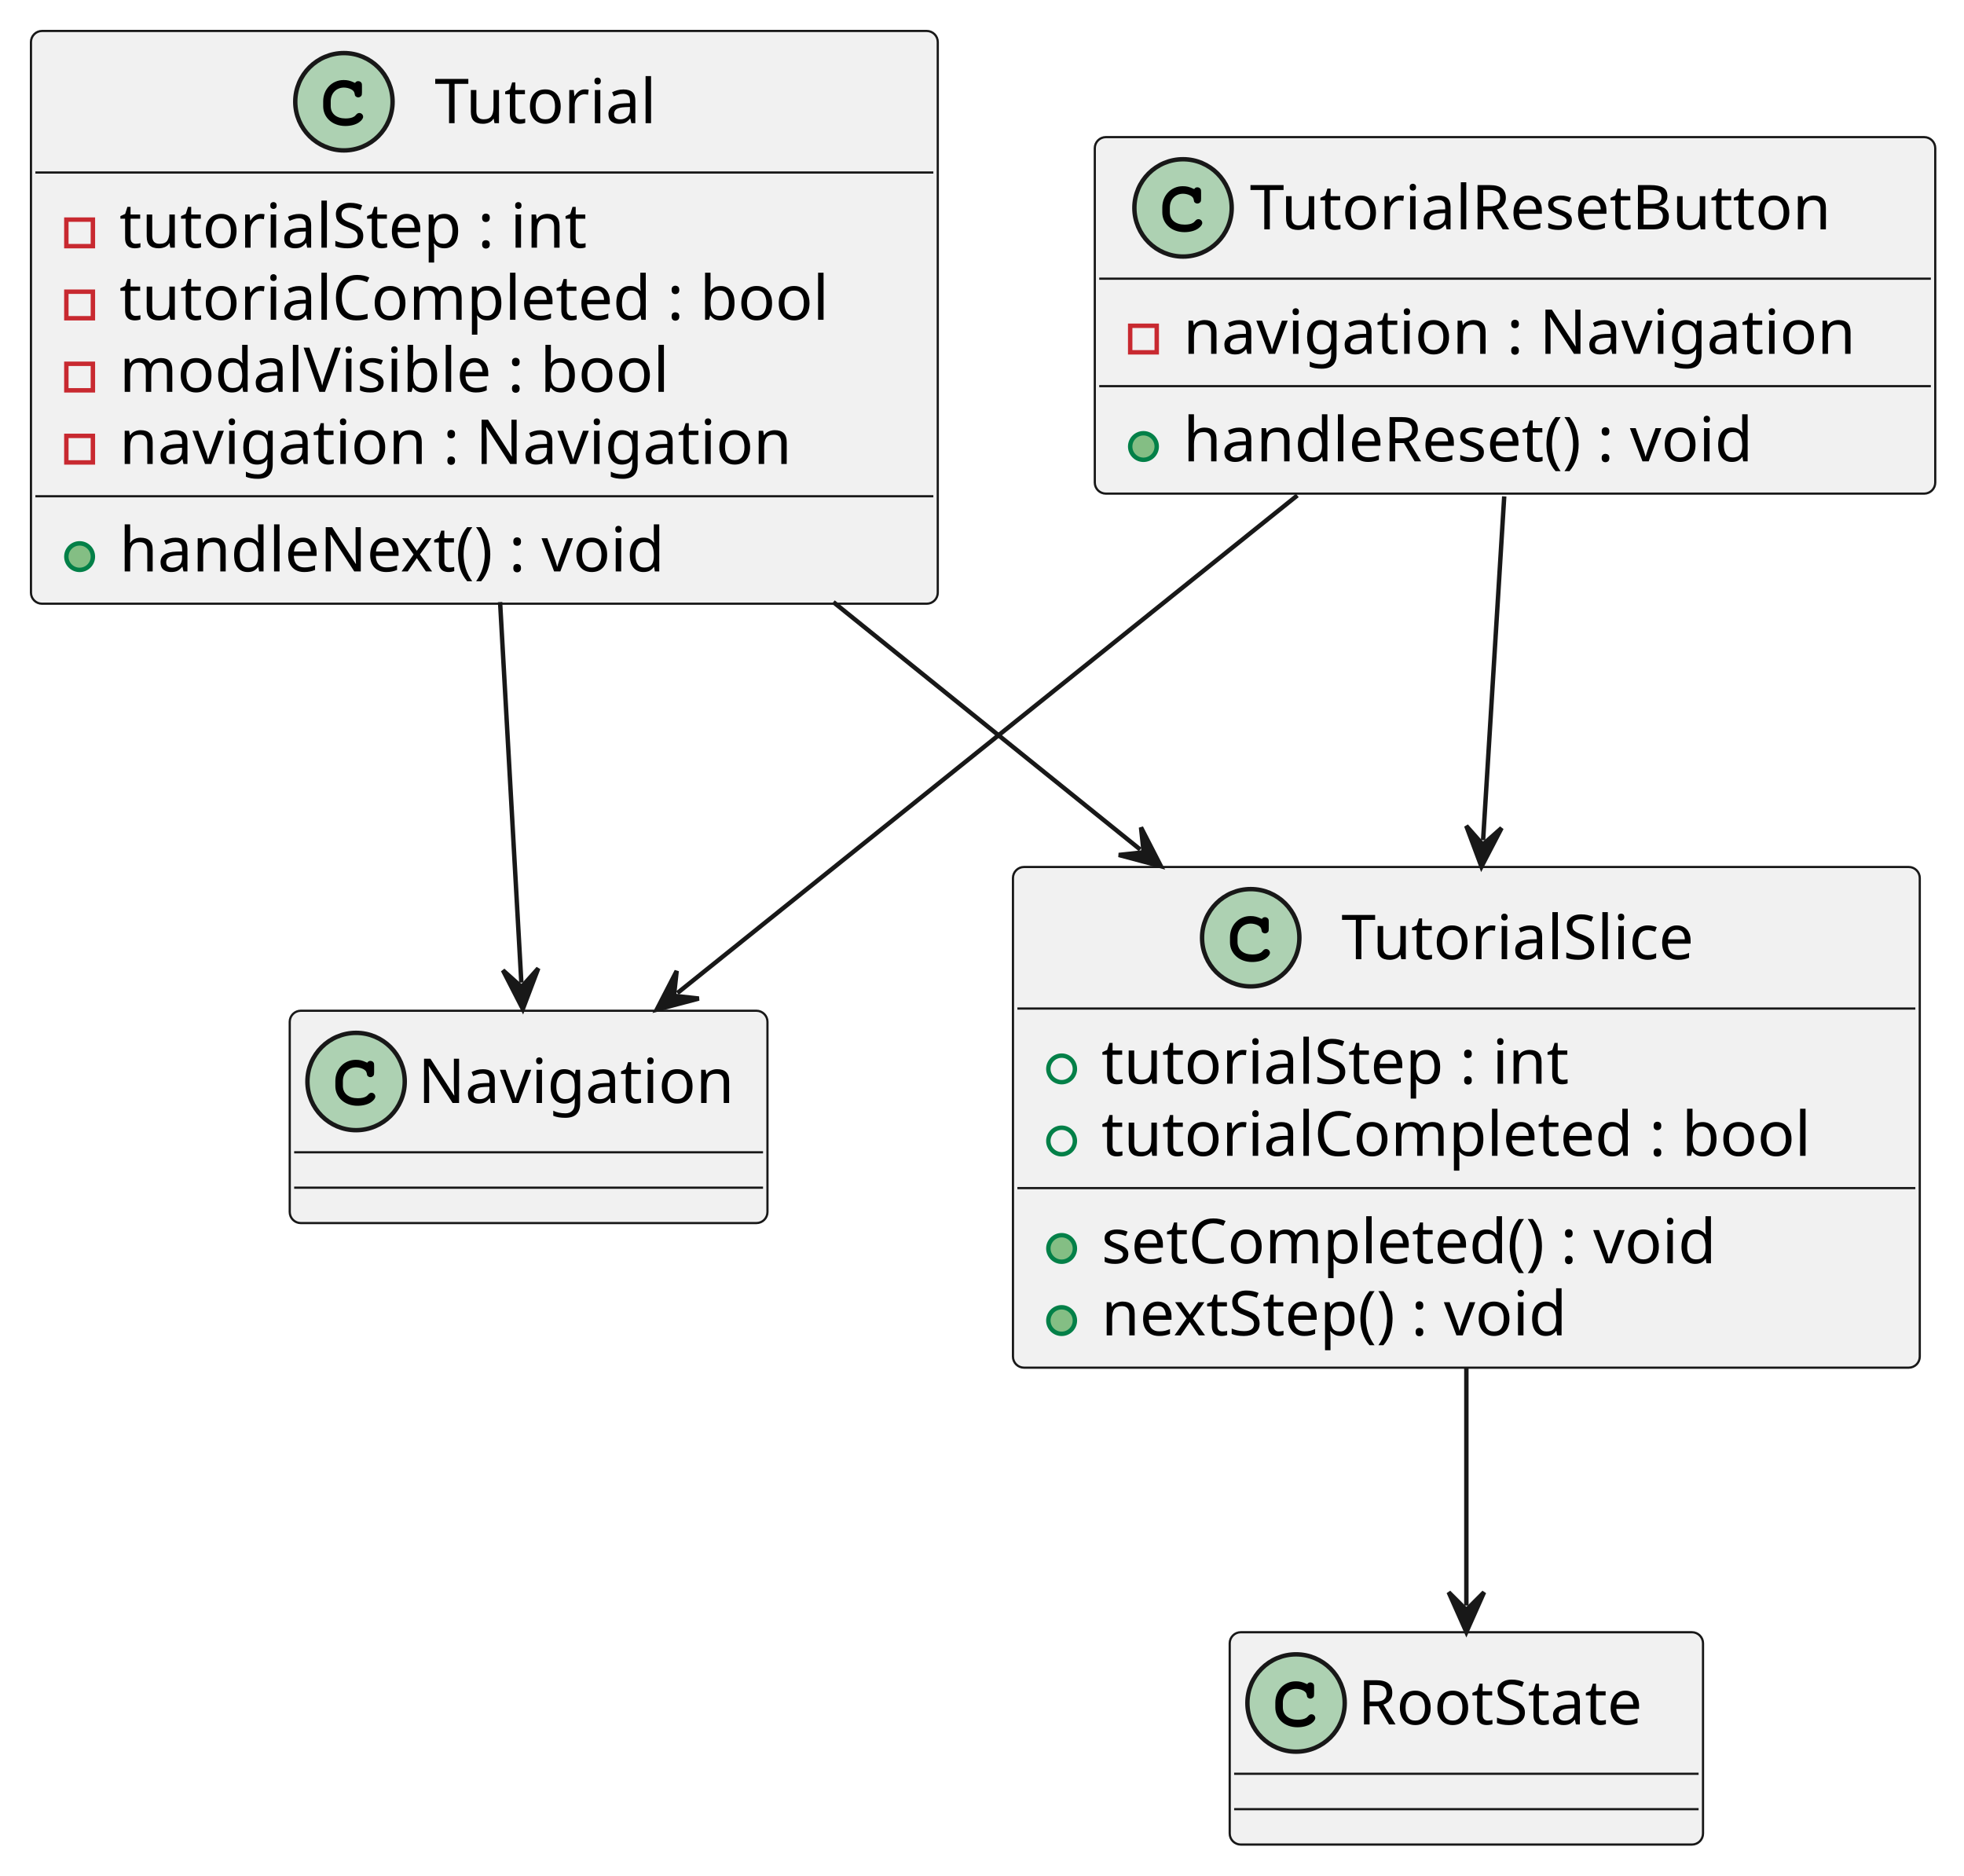
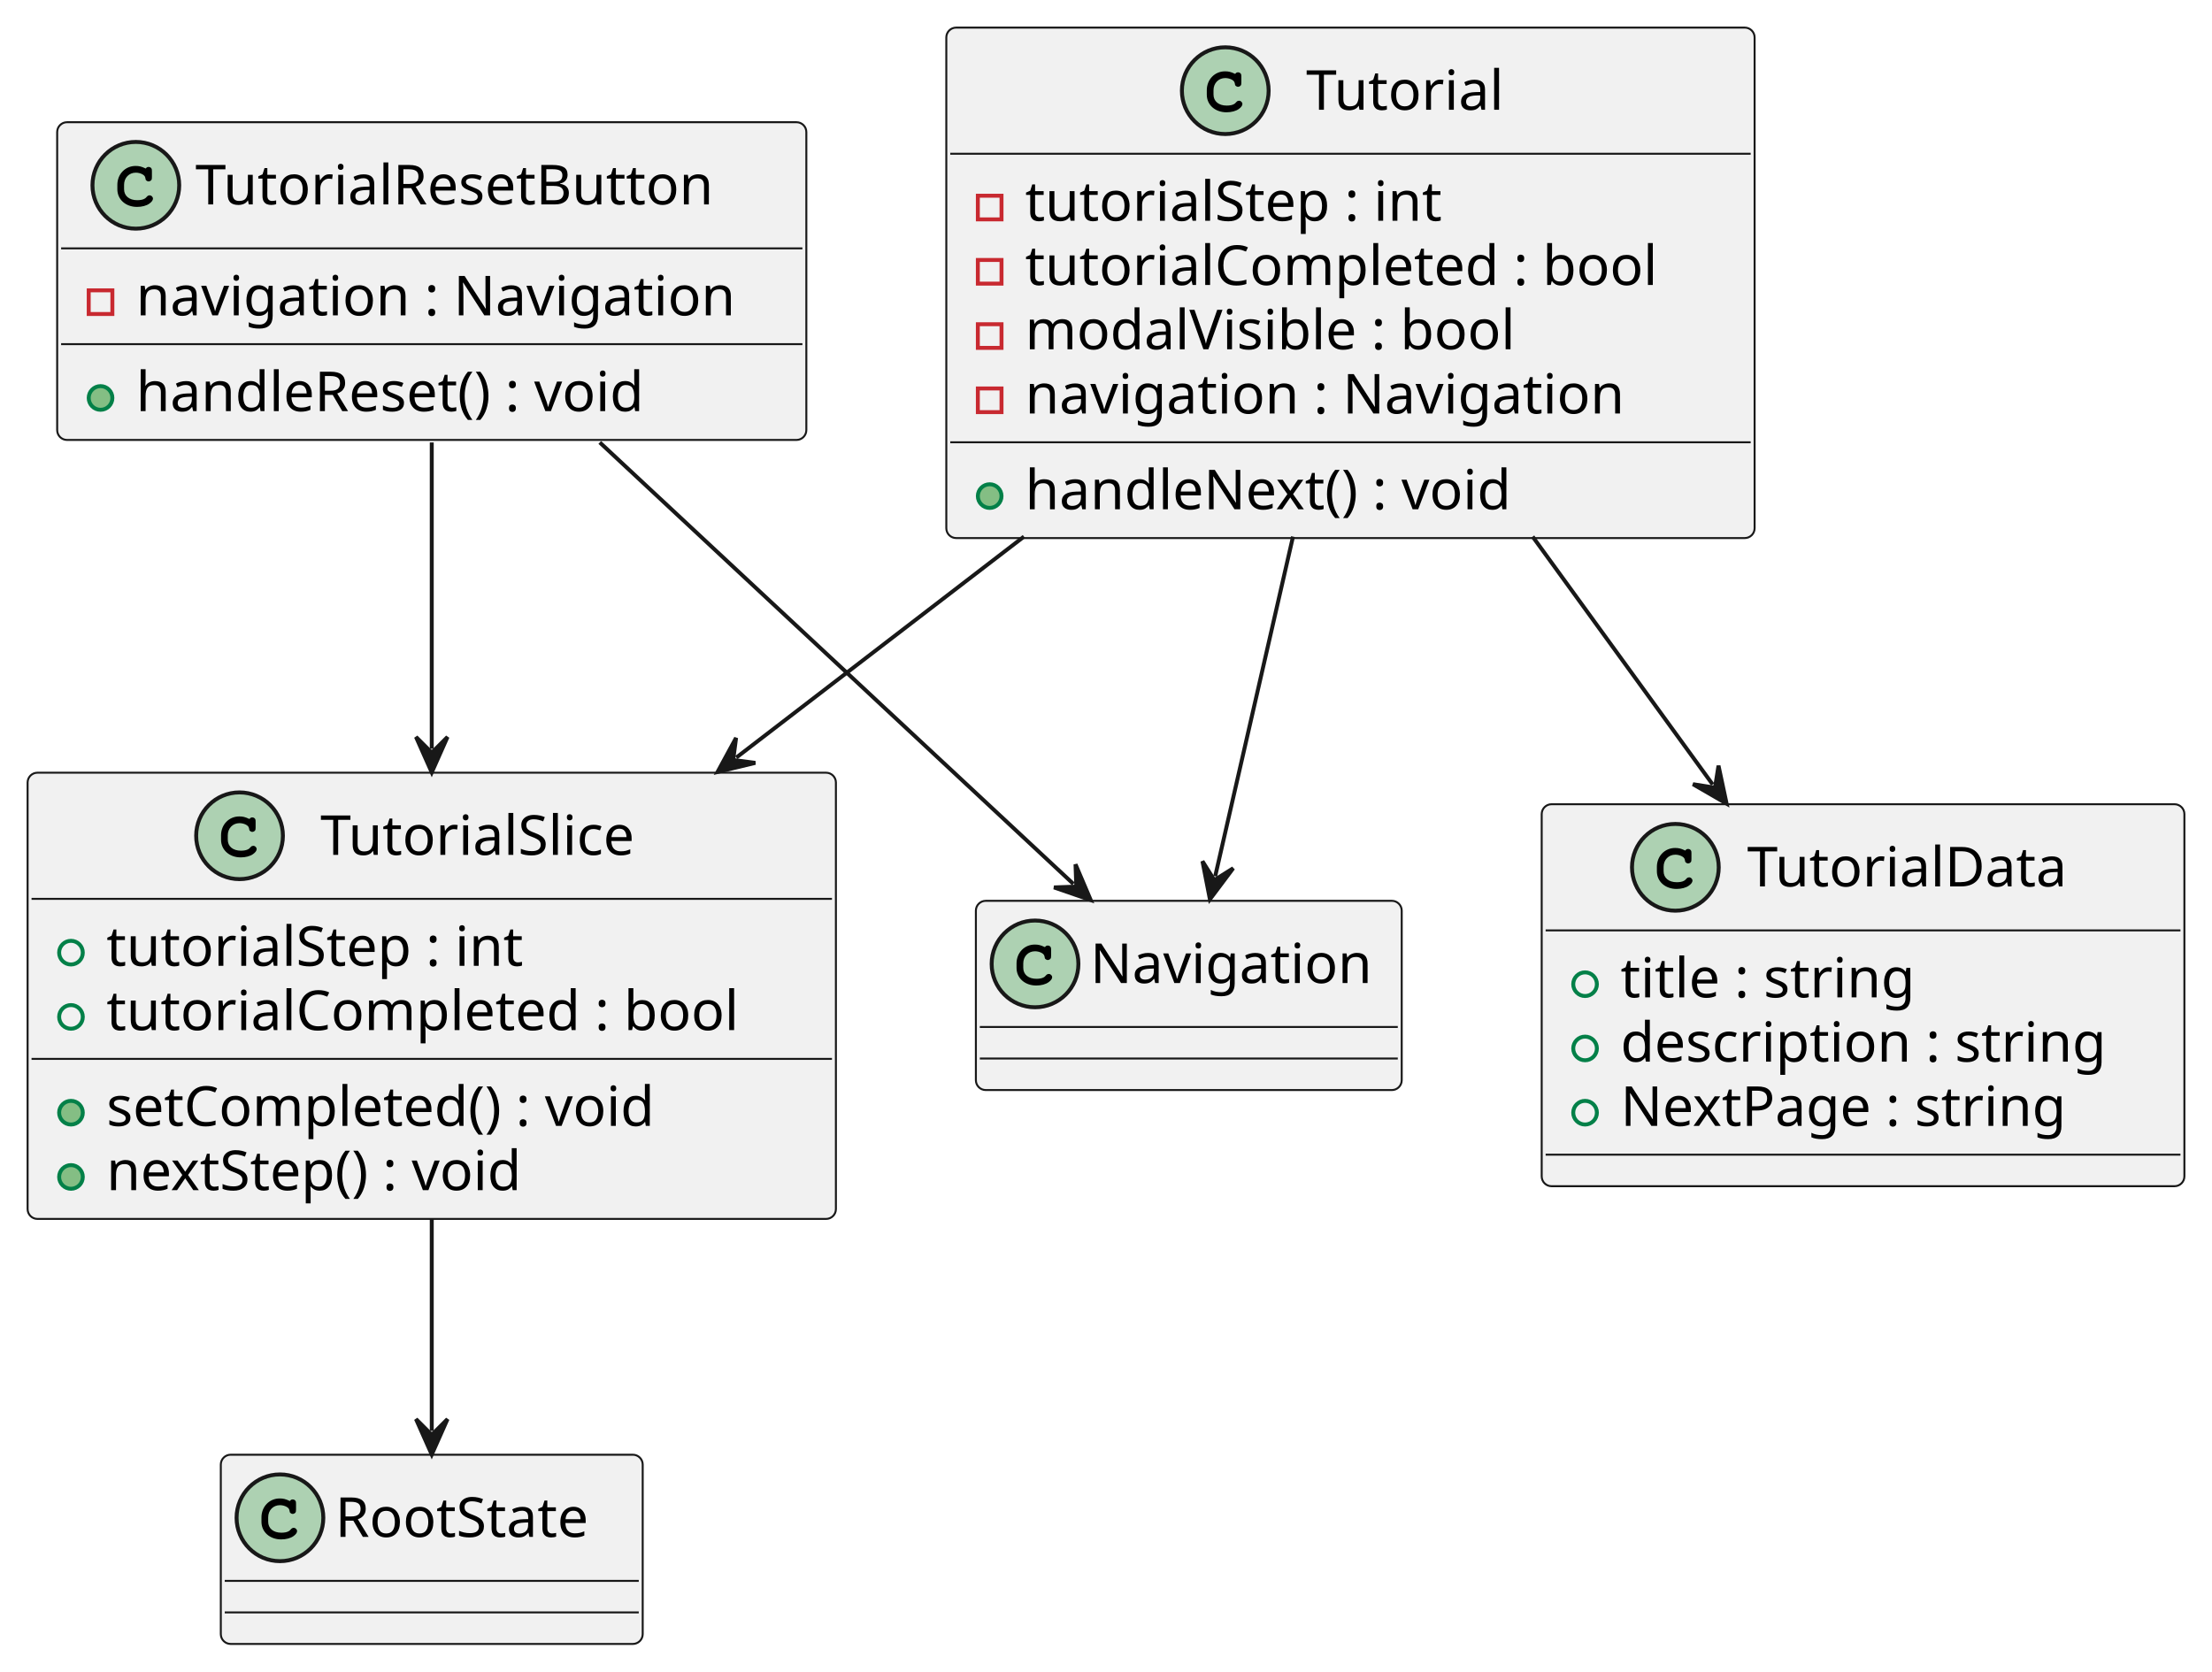
- <svg xmlns="http://www.w3.org/2000/svg" contentStyleType="text/css" height="424px" preserveAspectRatio="none" style="width:444px;height:424px;background:#FFFFFF;" version="1.1" viewBox="0 0 444 424" width="444px" zoomAndPan="magnify">
+ <svg xmlns="http://www.w3.org/2000/svg" contentStyleType="text/css" height="424px" preserveAspectRatio="none" style="width:561px;height:424px;background:#FFFFFF;" version="1.1" viewBox="0 0 561 424" width="561px" zoomAndPan="magnify">
  <defs />
  <g>
    <g id="elem_Tutorial">
-       <rect codeLine="1" fill="#F1F1F1" height="129.484" id="Tutorial" rx="2.5" ry="2.5" style="stroke:#181818;stroke-width:0.5;" width="205" x="7" y="7" />
-       <ellipse cx="77.75" cy="23" fill="#ADD1B2" rx="11" ry="11" style="stroke:#181818;stroke-width:1.0;" />
-       <path d="M80.094,18.672 C79.156,18.234 78.562,18.094 77.688,18.094 C75.062,18.094 73.062,20.172 73.062,22.891 L73.062,24.016 C73.062,26.594 75.172,28.484 78.062,28.484 C79.281,28.484 80.438,28.188 81.188,27.641 C81.766,27.234 82.094,26.781 82.094,26.391 C82.094,25.938 81.703,25.547 81.234,25.547 C81.016,25.547 80.812,25.625 80.625,25.812 C80.172,26.297 80.172,26.297 79.984,26.391 C79.562,26.656 78.875,26.781 78.109,26.781 C76.062,26.781 74.766,25.688 74.766,23.984 L74.766,22.891 C74.766,21.109 76.016,19.797 77.75,19.797 C78.328,19.797 78.938,19.953 79.406,20.203 C79.891,20.484 80.062,20.703 80.156,21.109 C80.219,21.516 80.25,21.641 80.391,21.766 C80.531,21.906 80.766,22.016 80.984,22.016 C81.25,22.016 81.516,21.875 81.688,21.656 C81.797,21.5 81.828,21.312 81.828,20.891 L81.828,19.469 C81.828,19.031 81.812,18.906 81.719,18.75 C81.562,18.484 81.281,18.344 80.984,18.344 C80.688,18.344 80.484,18.438 80.266,18.75 L80.094,18.672 Z " fill="#000000" />
-       <text fill="#000000" font-family="sans-serif" font-size="14" lengthAdjust="spacing" textLength="55" x="98.25" y="27.847">Tutorial</text>
-       <line style="stroke:#181818;stroke-width:0.5;" x1="8" x2="211" y1="39" y2="39" />
-       <rect fill="none" height="6" style="stroke:#C82930;stroke-width:1.0;" width="6" x="15" y="49.648" />
-       <text fill="#000000" font-family="sans-serif" font-size="14" lengthAdjust="spacing" textLength="121" x="27" y="55.995">tutorialStep : int</text>
-       <rect fill="none" height="6" style="stroke:#C82930;stroke-width:1.0;" width="6" x="15" y="65.945" />
-       <text fill="#000000" font-family="sans-serif" font-size="14" lengthAdjust="spacing" textLength="179" x="27" y="72.292">tutorialCompleted : bool</text>
-       <rect fill="none" height="6" style="stroke:#C82930;stroke-width:1.0;" width="6" x="15" y="82.242" />
-       <text fill="#000000" font-family="sans-serif" font-size="14" lengthAdjust="spacing" textLength="137" x="27" y="88.589">modalVisible : bool</text>
-       <rect fill="none" height="6" style="stroke:#C82930;stroke-width:1.0;" width="6" x="15" y="98.539" />
-       <text fill="#000000" font-family="sans-serif" font-size="14" lengthAdjust="spacing" textLength="164" x="27" y="104.886">navigation : Navigation</text>
-       <line style="stroke:#181818;stroke-width:0.5;" x1="8" x2="211" y1="112.188" y2="112.188" />
-       <ellipse cx="18" cy="125.836" fill="#84BE84" rx="3" ry="3" style="stroke:#038048;stroke-width:1.0;" />
-       <text fill="#000000" font-family="sans-serif" font-size="14" lengthAdjust="spacing" textLength="135" x="27" y="129.183">handleNext() : void</text>
+       <rect codeLine="1" fill="#F1F1F1" height="129.484" id="Tutorial" rx="2.5" ry="2.5" style="stroke:#181818;stroke-width:0.5;" width="205" x="240" y="7" />
+       <ellipse cx="310.75" cy="23" fill="#ADD1B2" rx="11" ry="11" style="stroke:#181818;stroke-width:1.0;" />
+       <path d="M313.094,18.672 C312.156,18.234 311.562,18.094 310.688,18.094 C308.062,18.094 306.062,20.172 306.062,22.891 L306.062,24.016 C306.062,26.594 308.172,28.484 311.062,28.484 C312.281,28.484 313.438,28.188 314.188,27.641 C314.766,27.234 315.094,26.781 315.094,26.391 C315.094,25.938 314.703,25.547 314.234,25.547 C314.016,25.547 313.812,25.625 313.625,25.812 C313.172,26.297 313.172,26.297 312.984,26.391 C312.562,26.656 311.875,26.781 311.109,26.781 C309.062,26.781 307.766,25.688 307.766,23.984 L307.766,22.891 C307.766,21.109 309.016,19.797 310.75,19.797 C311.328,19.797 311.938,19.953 312.406,20.203 C312.891,20.484 313.062,20.703 313.156,21.109 C313.219,21.516 313.25,21.641 313.391,21.766 C313.531,21.906 313.766,22.016 313.984,22.016 C314.25,22.016 314.516,21.875 314.688,21.656 C314.797,21.5 314.828,21.312 314.828,20.891 L314.828,19.469 C314.828,19.031 314.812,18.906 314.719,18.75 C314.562,18.484 314.281,18.344 313.984,18.344 C313.688,18.344 313.484,18.438 313.266,18.75 L313.094,18.672 Z " fill="#000000" />
+       <text fill="#000000" font-family="sans-serif" font-size="14" lengthAdjust="spacing" textLength="55" x="331.25" y="27.847">Tutorial</text>
+       <line style="stroke:#181818;stroke-width:0.5;" x1="241" x2="444" y1="39" y2="39" />
+       <rect fill="none" height="6" style="stroke:#C82930;stroke-width:1.0;" width="6" x="248" y="49.648" />
+       <text fill="#000000" font-family="sans-serif" font-size="14" lengthAdjust="spacing" textLength="121" x="260" y="55.995">tutorialStep : int</text>
+       <rect fill="none" height="6" style="stroke:#C82930;stroke-width:1.0;" width="6" x="248" y="65.945" />
+       <text fill="#000000" font-family="sans-serif" font-size="14" lengthAdjust="spacing" textLength="179" x="260" y="72.292">tutorialCompleted : bool</text>
+       <rect fill="none" height="6" style="stroke:#C82930;stroke-width:1.0;" width="6" x="248" y="82.242" />
+       <text fill="#000000" font-family="sans-serif" font-size="14" lengthAdjust="spacing" textLength="137" x="260" y="88.589">modalVisible : bool</text>
+       <rect fill="none" height="6" style="stroke:#C82930;stroke-width:1.0;" width="6" x="248" y="98.539" />
+       <text fill="#000000" font-family="sans-serif" font-size="14" lengthAdjust="spacing" textLength="164" x="260" y="104.886">navigation : Navigation</text>
+       <line style="stroke:#181818;stroke-width:0.5;" x1="241" x2="444" y1="112.188" y2="112.188" />
+       <ellipse cx="251" cy="125.836" fill="#84BE84" rx="3" ry="3" style="stroke:#038048;stroke-width:1.0;" />
+       <text fill="#000000" font-family="sans-serif" font-size="14" lengthAdjust="spacing" textLength="135" x="260" y="129.183">handleNext() : void</text>
    </g>
    <g id="elem_Navigation">
-       <rect codeLine="9" fill="#F1F1F1" height="48" id="Navigation" rx="2.5" ry="2.5" style="stroke:#181818;stroke-width:0.5;" width="108" x="65.5" y="228.5" />
-       <ellipse cx="80.5" cy="244.5" fill="#ADD1B2" rx="11" ry="11" style="stroke:#181818;stroke-width:1.0;" />
-       <path d="M82.844,240.172 C81.906,239.734 81.312,239.594 80.438,239.594 C77.812,239.594 75.812,241.672 75.812,244.391 L75.812,245.516 C75.812,248.094 77.922,249.984 80.812,249.984 C82.031,249.984 83.188,249.688 83.938,249.141 C84.516,248.734 84.844,248.281 84.844,247.891 C84.844,247.438 84.453,247.047 83.984,247.047 C83.766,247.047 83.562,247.125 83.375,247.312 C82.922,247.797 82.922,247.797 82.734,247.891 C82.312,248.156 81.625,248.281 80.859,248.281 C78.812,248.281 77.516,247.188 77.516,245.484 L77.516,244.391 C77.516,242.609 78.766,241.297 80.5,241.297 C81.078,241.297 81.688,241.453 82.156,241.703 C82.641,241.984 82.812,242.203 82.906,242.609 C82.969,243.016 83,243.141 83.141,243.266 C83.281,243.406 83.516,243.516 83.734,243.516 C84,243.516 84.266,243.375 84.438,243.156 C84.547,243 84.578,242.812 84.578,242.391 L84.578,240.969 C84.578,240.531 84.562,240.406 84.469,240.25 C84.312,239.984 84.031,239.844 83.734,239.844 C83.438,239.844 83.234,239.938 83.016,240.25 L82.844,240.172 Z " fill="#000000" />
-       <text fill="#000000" font-family="sans-serif" font-size="14" lengthAdjust="spacing" textLength="76" x="94.5" y="249.347">Navigation</text>
-       <line style="stroke:#181818;stroke-width:0.5;" x1="66.5" x2="172.5" y1="260.5" y2="260.5" />
-       <line style="stroke:#181818;stroke-width:0.5;" x1="66.5" x2="172.5" y1="268.5" y2="268.5" />
+       <rect codeLine="9" fill="#F1F1F1" height="48" id="Navigation" rx="2.5" ry="2.5" style="stroke:#181818;stroke-width:0.5;" width="108" x="247.5" y="228.5" />
+       <ellipse cx="262.5" cy="244.5" fill="#ADD1B2" rx="11" ry="11" style="stroke:#181818;stroke-width:1.0;" />
+       <path d="M264.844,240.172 C263.906,239.734 263.312,239.594 262.438,239.594 C259.812,239.594 257.812,241.672 257.812,244.391 L257.812,245.516 C257.812,248.094 259.922,249.984 262.812,249.984 C264.031,249.984 265.188,249.688 265.938,249.141 C266.516,248.734 266.844,248.281 266.844,247.891 C266.844,247.438 266.453,247.047 265.984,247.047 C265.766,247.047 265.562,247.125 265.375,247.312 C264.922,247.797 264.922,247.797 264.734,247.891 C264.312,248.156 263.625,248.281 262.859,248.281 C260.812,248.281 259.516,247.188 259.516,245.484 L259.516,244.391 C259.516,242.609 260.766,241.297 262.5,241.297 C263.078,241.297 263.688,241.453 264.156,241.703 C264.641,241.984 264.812,242.203 264.906,242.609 C264.969,243.016 265,243.141 265.141,243.266 C265.281,243.406 265.516,243.516 265.734,243.516 C266,243.516 266.266,243.375 266.438,243.156 C266.547,243 266.578,242.812 266.578,242.391 L266.578,240.969 C266.578,240.531 266.562,240.406 266.469,240.25 C266.312,239.984 266.031,239.844 265.734,239.844 C265.438,239.844 265.234,239.938 265.016,240.25 L264.844,240.172 Z " fill="#000000" />
+       <text fill="#000000" font-family="sans-serif" font-size="14" lengthAdjust="spacing" textLength="76" x="276.5" y="249.347">Navigation</text>
+       <line style="stroke:#181818;stroke-width:0.5;" x1="248.5" x2="354.5" y1="260.5" y2="260.5" />
+       <line style="stroke:#181818;stroke-width:0.5;" x1="248.5" x2="354.5" y1="268.5" y2="268.5" />
    </g>
    <g id="elem_TutorialSlice">
-       <rect codeLine="13" fill="#F1F1F1" height="113.188" id="TutorialSlice" rx="2.5" ry="2.5" style="stroke:#181818;stroke-width:0.5;" width="205" x="229" y="196" />
-       <ellipse cx="282.75" cy="212" fill="#ADD1B2" rx="11" ry="11" style="stroke:#181818;stroke-width:1.0;" />
-       <path d="M285.094,207.672 C284.156,207.234 283.562,207.094 282.688,207.094 C280.062,207.094 278.062,209.172 278.062,211.891 L278.062,213.016 C278.062,215.594 280.172,217.484 283.062,217.484 C284.281,217.484 285.438,217.188 286.188,216.641 C286.766,216.234 287.094,215.781 287.094,215.391 C287.094,214.938 286.703,214.547 286.234,214.547 C286.016,214.547 285.812,214.625 285.625,214.812 C285.172,215.297 285.172,215.297 284.984,215.391 C284.562,215.656 283.875,215.781 283.109,215.781 C281.062,215.781 279.766,214.688 279.766,212.984 L279.766,211.891 C279.766,210.109 281.016,208.797 282.75,208.797 C283.328,208.797 283.938,208.953 284.406,209.203 C284.891,209.484 285.062,209.703 285.156,210.109 C285.219,210.516 285.25,210.641 285.391,210.766 C285.531,210.906 285.766,211.016 285.984,211.016 C286.25,211.016 286.516,210.875 286.688,210.656 C286.797,210.5 286.828,210.312 286.828,209.891 L286.828,208.469 C286.828,208.031 286.812,207.906 286.719,207.75 C286.562,207.484 286.281,207.344 285.984,207.344 C285.688,207.344 285.484,207.438 285.266,207.75 L285.094,207.672 Z " fill="#000000" />
-       <text fill="#000000" font-family="sans-serif" font-size="14" lengthAdjust="spacing" textLength="89" x="303.25" y="216.847">TutorialSlice</text>
-       <line style="stroke:#181818;stroke-width:0.5;" x1="230" x2="433" y1="228" y2="228" />
-       <ellipse cx="240" cy="241.648" fill="none" rx="3" ry="3" style="stroke:#038048;stroke-width:1.0;" />
-       <text fill="#000000" font-family="sans-serif" font-size="14" lengthAdjust="spacing" textLength="121" x="249" y="244.995">tutorialStep : int</text>
-       <ellipse cx="240" cy="257.945" fill="none" rx="3" ry="3" style="stroke:#038048;stroke-width:1.0;" />
-       <text fill="#000000" font-family="sans-serif" font-size="14" lengthAdjust="spacing" textLength="179" x="249" y="261.292">tutorialCompleted : bool</text>
-       <line style="stroke:#181818;stroke-width:0.5;" x1="230" x2="433" y1="268.594" y2="268.594" />
-       <ellipse cx="240" cy="282.242" fill="#84BE84" rx="3" ry="3" style="stroke:#038048;stroke-width:1.0;" />
-       <text fill="#000000" font-family="sans-serif" font-size="14" lengthAdjust="spacing" textLength="157" x="249" y="285.589">setCompleted() : void</text>
-       <ellipse cx="240" cy="298.539" fill="#84BE84" rx="3" ry="3" style="stroke:#038048;stroke-width:1.0;" />
-       <text fill="#000000" font-family="sans-serif" font-size="14" lengthAdjust="spacing" textLength="121" x="249" y="301.886">nextStep() : void</text>
+       <rect codeLine="13" fill="#F1F1F1" height="113.188" id="TutorialSlice" rx="2.5" ry="2.5" style="stroke:#181818;stroke-width:0.5;" width="205" x="7" y="196" />
+       <ellipse cx="60.75" cy="212" fill="#ADD1B2" rx="11" ry="11" style="stroke:#181818;stroke-width:1.0;" />
+       <path d="M63.094,207.672 C62.156,207.234 61.562,207.094 60.688,207.094 C58.062,207.094 56.062,209.172 56.062,211.891 L56.062,213.016 C56.062,215.594 58.172,217.484 61.062,217.484 C62.281,217.484 63.438,217.188 64.188,216.641 C64.766,216.234 65.094,215.781 65.094,215.391 C65.094,214.938 64.703,214.547 64.234,214.547 C64.016,214.547 63.812,214.625 63.625,214.812 C63.172,215.297 63.172,215.297 62.984,215.391 C62.562,215.656 61.875,215.781 61.109,215.781 C59.062,215.781 57.766,214.688 57.766,212.984 L57.766,211.891 C57.766,210.109 59.016,208.797 60.75,208.797 C61.328,208.797 61.938,208.953 62.406,209.203 C62.891,209.484 63.062,209.703 63.156,210.109 C63.219,210.516 63.25,210.641 63.391,210.766 C63.531,210.906 63.766,211.016 63.984,211.016 C64.25,211.016 64.516,210.875 64.688,210.656 C64.797,210.5 64.828,210.312 64.828,209.891 L64.828,208.469 C64.828,208.031 64.812,207.906 64.719,207.75 C64.562,207.484 64.281,207.344 63.984,207.344 C63.688,207.344 63.484,207.438 63.266,207.75 L63.094,207.672 Z " fill="#000000" />
+       <text fill="#000000" font-family="sans-serif" font-size="14" lengthAdjust="spacing" textLength="89" x="81.25" y="216.847">TutorialSlice</text>
+       <line style="stroke:#181818;stroke-width:0.5;" x1="8" x2="211" y1="228" y2="228" />
+       <ellipse cx="18" cy="241.648" fill="none" rx="3" ry="3" style="stroke:#038048;stroke-width:1.0;" />
+       <text fill="#000000" font-family="sans-serif" font-size="14" lengthAdjust="spacing" textLength="121" x="27" y="244.995">tutorialStep : int</text>
+       <ellipse cx="18" cy="257.945" fill="none" rx="3" ry="3" style="stroke:#038048;stroke-width:1.0;" />
+       <text fill="#000000" font-family="sans-serif" font-size="14" lengthAdjust="spacing" textLength="179" x="27" y="261.292">tutorialCompleted : bool</text>
+       <line style="stroke:#181818;stroke-width:0.5;" x1="8" x2="211" y1="268.594" y2="268.594" />
+       <ellipse cx="18" cy="282.242" fill="#84BE84" rx="3" ry="3" style="stroke:#038048;stroke-width:1.0;" />
+       <text fill="#000000" font-family="sans-serif" font-size="14" lengthAdjust="spacing" textLength="157" x="27" y="285.589">setCompleted() : void</text>
+       <ellipse cx="18" cy="298.539" fill="#84BE84" rx="3" ry="3" style="stroke:#038048;stroke-width:1.0;" />
+       <text fill="#000000" font-family="sans-serif" font-size="14" lengthAdjust="spacing" textLength="121" x="27" y="301.886">nextStep() : void</text>
    </g>
    <g id="elem_TutorialResetButton">
-       <rect codeLine="21" fill="#F1F1F1" height="80.594" id="TutorialResetButton" rx="2.5" ry="2.5" style="stroke:#181818;stroke-width:0.5;" width="190" x="247.5" y="31" />
-       <ellipse cx="267.45" cy="47" fill="#ADD1B2" rx="11" ry="11" style="stroke:#181818;stroke-width:1.0;" />
-       <path d="M269.794,42.672 C268.856,42.234 268.262,42.094 267.387,42.094 C264.762,42.094 262.762,44.172 262.762,46.891 L262.762,48.016 C262.762,50.594 264.872,52.484 267.762,52.484 C268.981,52.484 270.137,52.188 270.887,51.641 C271.466,51.234 271.794,50.781 271.794,50.391 C271.794,49.938 271.403,49.547 270.934,49.547 C270.716,49.547 270.512,49.625 270.325,49.812 C269.872,50.297 269.872,50.297 269.684,50.391 C269.262,50.656 268.575,50.781 267.809,50.781 C265.762,50.781 264.466,49.688 264.466,47.984 L264.466,46.891 C264.466,45.109 265.716,43.797 267.45,43.797 C268.028,43.797 268.637,43.953 269.106,44.203 C269.591,44.484 269.762,44.703 269.856,45.109 C269.919,45.516 269.95,45.641 270.091,45.766 C270.231,45.906 270.466,46.016 270.684,46.016 C270.95,46.016 271.216,45.875 271.387,45.656 C271.497,45.5 271.528,45.312 271.528,44.891 L271.528,43.469 C271.528,43.031 271.512,42.906 271.419,42.75 C271.262,42.484 270.981,42.344 270.684,42.344 C270.387,42.344 270.184,42.438 269.966,42.75 L269.794,42.672 Z " fill="#000000" />
-       <text fill="#000000" font-family="sans-serif" font-size="14" lengthAdjust="spacing" textLength="147" x="282.55" y="51.847">TutorialResetButton</text>
-       <line style="stroke:#181818;stroke-width:0.5;" x1="248.5" x2="436.5" y1="63" y2="63" />
-       <rect fill="none" height="6" style="stroke:#C82930;stroke-width:1.0;" width="6" x="255.5" y="73.648" />
-       <text fill="#000000" font-family="sans-serif" font-size="14" lengthAdjust="spacing" textLength="164" x="267.5" y="79.995">navigation : Navigation</text>
-       <line style="stroke:#181818;stroke-width:0.5;" x1="248.5" x2="436.5" y1="87.297" y2="87.297" />
-       <ellipse cx="258.5" cy="100.945" fill="#84BE84" rx="3" ry="3" style="stroke:#038048;stroke-width:1.0;" />
-       <text fill="#000000" font-family="sans-serif" font-size="14" lengthAdjust="spacing" textLength="143" x="267.5" y="104.292">handleReset() : void</text>
+       <rect codeLine="21" fill="#F1F1F1" height="80.594" id="TutorialResetButton" rx="2.5" ry="2.5" style="stroke:#181818;stroke-width:0.5;" width="190" x="14.5" y="31" />
+       <ellipse cx="34.45" cy="47" fill="#ADD1B2" rx="11" ry="11" style="stroke:#181818;stroke-width:1.0;" />
+       <path d="M36.794,42.672 C35.856,42.234 35.263,42.094 34.388,42.094 C31.762,42.094 29.762,44.172 29.762,46.891 L29.762,48.016 C29.762,50.594 31.872,52.484 34.763,52.484 C35.981,52.484 37.138,52.188 37.888,51.641 C38.466,51.234 38.794,50.781 38.794,50.391 C38.794,49.938 38.403,49.547 37.934,49.547 C37.716,49.547 37.513,49.625 37.325,49.812 C36.872,50.297 36.872,50.297 36.684,50.391 C36.263,50.656 35.575,50.781 34.809,50.781 C32.763,50.781 31.466,49.688 31.466,47.984 L31.466,46.891 C31.466,45.109 32.716,43.797 34.45,43.797 C35.028,43.797 35.638,43.953 36.106,44.203 C36.591,44.484 36.763,44.703 36.856,45.109 C36.919,45.516 36.95,45.641 37.091,45.766 C37.231,45.906 37.466,46.016 37.684,46.016 C37.95,46.016 38.216,45.875 38.388,45.656 C38.497,45.5 38.528,45.312 38.528,44.891 L38.528,43.469 C38.528,43.031 38.513,42.906 38.419,42.75 C38.263,42.484 37.981,42.344 37.684,42.344 C37.388,42.344 37.184,42.438 36.966,42.75 L36.794,42.672 Z " fill="#000000" />
+       <text fill="#000000" font-family="sans-serif" font-size="14" lengthAdjust="spacing" textLength="147" x="49.55" y="51.847">TutorialResetButton</text>
+       <line style="stroke:#181818;stroke-width:0.5;" x1="15.5" x2="203.5" y1="63" y2="63" />
+       <rect fill="none" height="6" style="stroke:#C82930;stroke-width:1.0;" width="6" x="22.5" y="73.648" />
+       <text fill="#000000" font-family="sans-serif" font-size="14" lengthAdjust="spacing" textLength="164" x="34.5" y="79.995">navigation : Navigation</text>
+       <line style="stroke:#181818;stroke-width:0.5;" x1="15.5" x2="203.5" y1="87.297" y2="87.297" />
+       <ellipse cx="25.5" cy="100.945" fill="#84BE84" rx="3" ry="3" style="stroke:#038048;stroke-width:1.0;" />
+       <text fill="#000000" font-family="sans-serif" font-size="14" lengthAdjust="spacing" textLength="143" x="34.5" y="104.292">handleReset() : void</text>
+     </g>
+     <g id="elem_TutorialData">
+       <rect codeLine="27" fill="#F1F1F1" height="96.891" id="TutorialData" rx="2.5" ry="2.5" style="stroke:#181818;stroke-width:0.5;" width="163" x="391" y="204" />
+       <ellipse cx="424.9" cy="220" fill="#ADD1B2" rx="11" ry="11" style="stroke:#181818;stroke-width:1.0;" />
+       <path d="M427.244,215.672 C426.306,215.234 425.712,215.094 424.837,215.094 C422.212,215.094 420.212,217.172 420.212,219.891 L420.212,221.016 C420.212,223.594 422.322,225.484 425.212,225.484 C426.431,225.484 427.587,225.188 428.337,224.641 C428.916,224.234 429.244,223.781 429.244,223.391 C429.244,222.938 428.853,222.547 428.384,222.547 C428.166,222.547 427.962,222.625 427.775,222.812 C427.322,223.297 427.322,223.297 427.134,223.391 C426.712,223.656 426.025,223.781 425.259,223.781 C423.212,223.781 421.916,222.688 421.916,220.984 L421.916,219.891 C421.916,218.109 423.166,216.797 424.9,216.797 C425.478,216.797 426.087,216.953 426.556,217.203 C427.041,217.484 427.212,217.703 427.306,218.109 C427.369,218.516 427.4,218.641 427.541,218.766 C427.681,218.906 427.916,219.016 428.134,219.016 C428.4,219.016 428.666,218.875 428.837,218.656 C428.947,218.5 428.978,218.312 428.978,217.891 L428.978,216.469 C428.978,216.031 428.962,215.906 428.869,215.75 C428.712,215.484 428.431,215.344 428.134,215.344 C427.837,215.344 427.634,215.438 427.416,215.75 L427.244,215.672 Z " fill="#000000" />
+       <text fill="#000000" font-family="sans-serif" font-size="14" lengthAdjust="spacing" textLength="89" x="443.1" y="224.847">TutorialData</text>
+       <line style="stroke:#181818;stroke-width:0.5;" x1="392" x2="553" y1="236" y2="236" />
+       <ellipse cx="402" cy="249.648" fill="none" rx="3" ry="3" style="stroke:#038048;stroke-width:1.0;" />
+       <text fill="#000000" font-family="sans-serif" font-size="14" lengthAdjust="spacing" textLength="86" x="411" y="252.995">title : string</text>
+       <ellipse cx="402" cy="265.945" fill="none" rx="3" ry="3" style="stroke:#038048;stroke-width:1.0;" />
+       <text fill="#000000" font-family="sans-serif" font-size="14" lengthAdjust="spacing" textLength="137" x="411" y="269.292">description : string</text>
+       <ellipse cx="402" cy="282.242" fill="none" rx="3" ry="3" style="stroke:#038048;stroke-width:1.0;" />
+       <text fill="#000000" font-family="sans-serif" font-size="14" lengthAdjust="spacing" textLength="124" x="411" y="285.589">NextPage : string</text>
+       <line style="stroke:#181818;stroke-width:0.5;" x1="392" x2="553" y1="292.891" y2="292.891" />
    </g>
    <g id="elem_RootState">
-       <rect fill="#F1F1F1" height="48" id="RootState" rx="2.5" ry="2.5" style="stroke:#181818;stroke-width:0.5;" width="107" x="278" y="369" />
-       <ellipse cx="293" cy="385" fill="#ADD1B2" rx="11" ry="11" style="stroke:#181818;stroke-width:1.0;" />
-       <path d="M295.344,380.672 C294.406,380.234 293.812,380.094 292.938,380.094 C290.312,380.094 288.312,382.172 288.312,384.891 L288.312,386.016 C288.312,388.594 290.422,390.484 293.312,390.484 C294.531,390.484 295.688,390.188 296.438,389.641 C297.016,389.234 297.344,388.781 297.344,388.391 C297.344,387.938 296.953,387.547 296.484,387.547 C296.266,387.547 296.062,387.625 295.875,387.812 C295.422,388.297 295.422,388.297 295.234,388.391 C294.812,388.656 294.125,388.781 293.359,388.781 C291.312,388.781 290.016,387.688 290.016,385.984 L290.016,384.891 C290.016,383.109 291.266,381.797 293,381.797 C293.578,381.797 294.188,381.953 294.656,382.203 C295.141,382.484 295.312,382.703 295.406,383.109 C295.469,383.516 295.5,383.641 295.641,383.766 C295.781,383.906 296.016,384.016 296.234,384.016 C296.5,384.016 296.766,383.875 296.938,383.656 C297.047,383.5 297.078,383.312 297.078,382.891 L297.078,381.469 C297.078,381.031 297.062,380.906 296.969,380.75 C296.812,380.484 296.531,380.344 296.234,380.344 C295.938,380.344 295.734,380.438 295.516,380.75 L295.344,380.672 Z " fill="#000000" />
-       <text fill="#000000" font-family="sans-serif" font-size="14" lengthAdjust="spacing" textLength="75" x="307" y="389.847">RootState</text>
-       <line style="stroke:#181818;stroke-width:0.5;" x1="279" x2="384" y1="401" y2="401" />
-       <line style="stroke:#181818;stroke-width:0.5;" x1="279" x2="384" y1="409" y2="409" />
+       <rect fill="#F1F1F1" height="48" id="RootState" rx="2.5" ry="2.5" style="stroke:#181818;stroke-width:0.5;" width="107" x="56" y="369" />
+       <ellipse cx="71" cy="385" fill="#ADD1B2" rx="11" ry="11" style="stroke:#181818;stroke-width:1.0;" />
+       <path d="M73.344,380.672 C72.406,380.234 71.812,380.094 70.938,380.094 C68.312,380.094 66.312,382.172 66.312,384.891 L66.312,386.016 C66.312,388.594 68.422,390.484 71.312,390.484 C72.531,390.484 73.688,390.188 74.438,389.641 C75.016,389.234 75.344,388.781 75.344,388.391 C75.344,387.938 74.953,387.547 74.484,387.547 C74.266,387.547 74.062,387.625 73.875,387.812 C73.422,388.297 73.422,388.297 73.234,388.391 C72.812,388.656 72.125,388.781 71.359,388.781 C69.312,388.781 68.016,387.688 68.016,385.984 L68.016,384.891 C68.016,383.109 69.266,381.797 71,381.797 C71.578,381.797 72.188,381.953 72.656,382.203 C73.141,382.484 73.312,382.703 73.406,383.109 C73.469,383.516 73.5,383.641 73.641,383.766 C73.781,383.906 74.016,384.016 74.234,384.016 C74.5,384.016 74.766,383.875 74.938,383.656 C75.047,383.5 75.078,383.312 75.078,382.891 L75.078,381.469 C75.078,381.031 75.062,380.906 74.969,380.75 C74.812,380.484 74.531,380.344 74.234,380.344 C73.938,380.344 73.734,380.438 73.516,380.75 L73.344,380.672 Z " fill="#000000" />
+       <text fill="#000000" font-family="sans-serif" font-size="14" lengthAdjust="spacing" textLength="75" x="85" y="389.847">RootState</text>
+       <line style="stroke:#181818;stroke-width:0.5;" x1="57" x2="162" y1="401" y2="401" />
+       <line style="stroke:#181818;stroke-width:0.5;" x1="57" x2="162" y1="409" y2="409" />
    </g>
    <g id="link_Tutorial_TutorialSlice">
-       <path codeLine="26" d="M188.394,136.113 C212.572,155.607 234.302,173.129 257.771,192.052 " fill="none" id="Tutorial-to-TutorialSlice" style="stroke:#181818;stroke-width:1.0;" />
-       <polygon fill="#181818" points="262.442,195.818,257.947,187.055,258.55,192.68,252.925,193.283,262.442,195.818" style="stroke:#181818;stroke-width:1.0;" />
+       <path codeLine="32" d="M259.697,136.113 C234.321,155.607 211.37,173.24 186.738,192.163 " fill="none" id="Tutorial-to-TutorialSlice" style="stroke:#181818;stroke-width:1.0;" />
+       <polygon fill="#181818" points="181.98,195.818,191.554,193.507,185.945,192.772,186.68,187.163,181.98,195.818" style="stroke:#181818;stroke-width:1.0;" />
    </g>
    <g id="link_Tutorial_Navigation">
-       <path codeLine="27" d="M113.054,136.113 C114.839,168.068 116.558,198.849 117.859,222.128 " fill="none" id="Tutorial-to-Navigation" style="stroke:#181818;stroke-width:1.0;" />
-       <polygon fill="#181818" points="118.194,228.119,121.686,218.91,117.915,223.127,113.698,219.356,118.194,228.119" style="stroke:#181818;stroke-width:1.0;" />
+       <path codeLine="33" d="M327.929,136.113 C320.61,168.068 313.527,198.992 308.195,222.27 " fill="none" id="Tutorial-to-Navigation" style="stroke:#181818;stroke-width:1.0;" />
+       <polygon fill="#181818" points="306.855,228.119,312.763,220.239,307.971,223.245,304.965,218.453,306.855,228.119" style="stroke:#181818;stroke-width:1.0;" />
+     </g>
+     <g id="link_Tutorial_TutorialData">
+       <path codeLine="34" d="M388.699,136.113 C404.901,158.421 419.281,178.222 434.368,198.996 " fill="none" id="Tutorial-to-TutorialData" style="stroke:#181818;stroke-width:1.0;" />
+       <polygon fill="#181818" points="437.894,203.851,435.842,194.218,434.956,199.805,429.369,198.919,437.894,203.851" style="stroke:#181818;stroke-width:1.0;" />
    </g>
    <g id="link_TutorialSlice_RootState">
-       <path codeLine="28" d="M331.5,309.035 C331.5,329.957 331.5,346.618 331.5,362.962 " fill="none" id="TutorialSlice-to-RootState" style="stroke:#181818;stroke-width:1.0;" />
-       <polygon fill="#181818" points="331.5,368.962,335.5,359.962,331.5,363.962,327.5,359.962,331.5,368.962" style="stroke:#181818;stroke-width:1.0;" />
+       <path codeLine="35" d="M109.5,309.035 C109.5,329.957 109.5,346.618 109.5,362.962 " fill="none" id="TutorialSlice-to-RootState" style="stroke:#181818;stroke-width:1.0;" />
+       <polygon fill="#181818" points="109.5,368.962,113.5,359.962,109.5,363.962,105.5,359.962,109.5,368.962" style="stroke:#181818;stroke-width:1.0;" />
    </g>
    <g id="link_TutorialResetButton_Navigation">
-       <path codeLine="29" d="M293.286,112.004 C248.906,147.627 189.823,195.052 153.142,224.496 " fill="none" id="TutorialResetButton-to-Navigation" style="stroke:#181818;stroke-width:1.0;" />
-       <polygon fill="#181818" points="148.463,228.252,157.986,225.738,152.362,225.122,152.978,219.499,148.463,228.252" style="stroke:#181818;stroke-width:1.0;" />
+       <path codeLine="36" d="M152.111,112.226 C190.336,147.863 240.732,194.846 272.238,224.22 " fill="none" id="TutorialResetButton-to-Navigation" style="stroke:#181818;stroke-width:1.0;" />
+       <polygon fill="#181818" points="276.627,228.311,272.772,219.248,272.97,224.901,267.317,225.1,276.627,228.311" style="stroke:#181818;stroke-width:1.0;" />
    </g>
    <g id="link_TutorialResetButton_TutorialSlice">
-       <path codeLine="30" d="M340.059,112.226 C338.546,136.842 336.949,162.836 335.283,189.943 " fill="none" id="TutorialResetButton-to-TutorialSlice" style="stroke:#181818;stroke-width:1.0;" />
-       <polygon fill="#181818" points="334.915,195.932,339.46,187.194,335.222,190.941,331.475,186.704,334.915,195.932" style="stroke:#181818;stroke-width:1.0;" />
+       <path codeLine="37" d="M109.5,112.226 C109.5,136.842 109.5,162.825 109.5,189.932 " fill="none" id="TutorialResetButton-to-TutorialSlice" style="stroke:#181818;stroke-width:1.0;" />
+       <polygon fill="#181818" points="109.5,195.932,113.5,186.932,109.5,190.932,105.5,186.932,109.5,195.932" style="stroke:#181818;stroke-width:1.0;" />
    </g>
  </g>
</svg>
